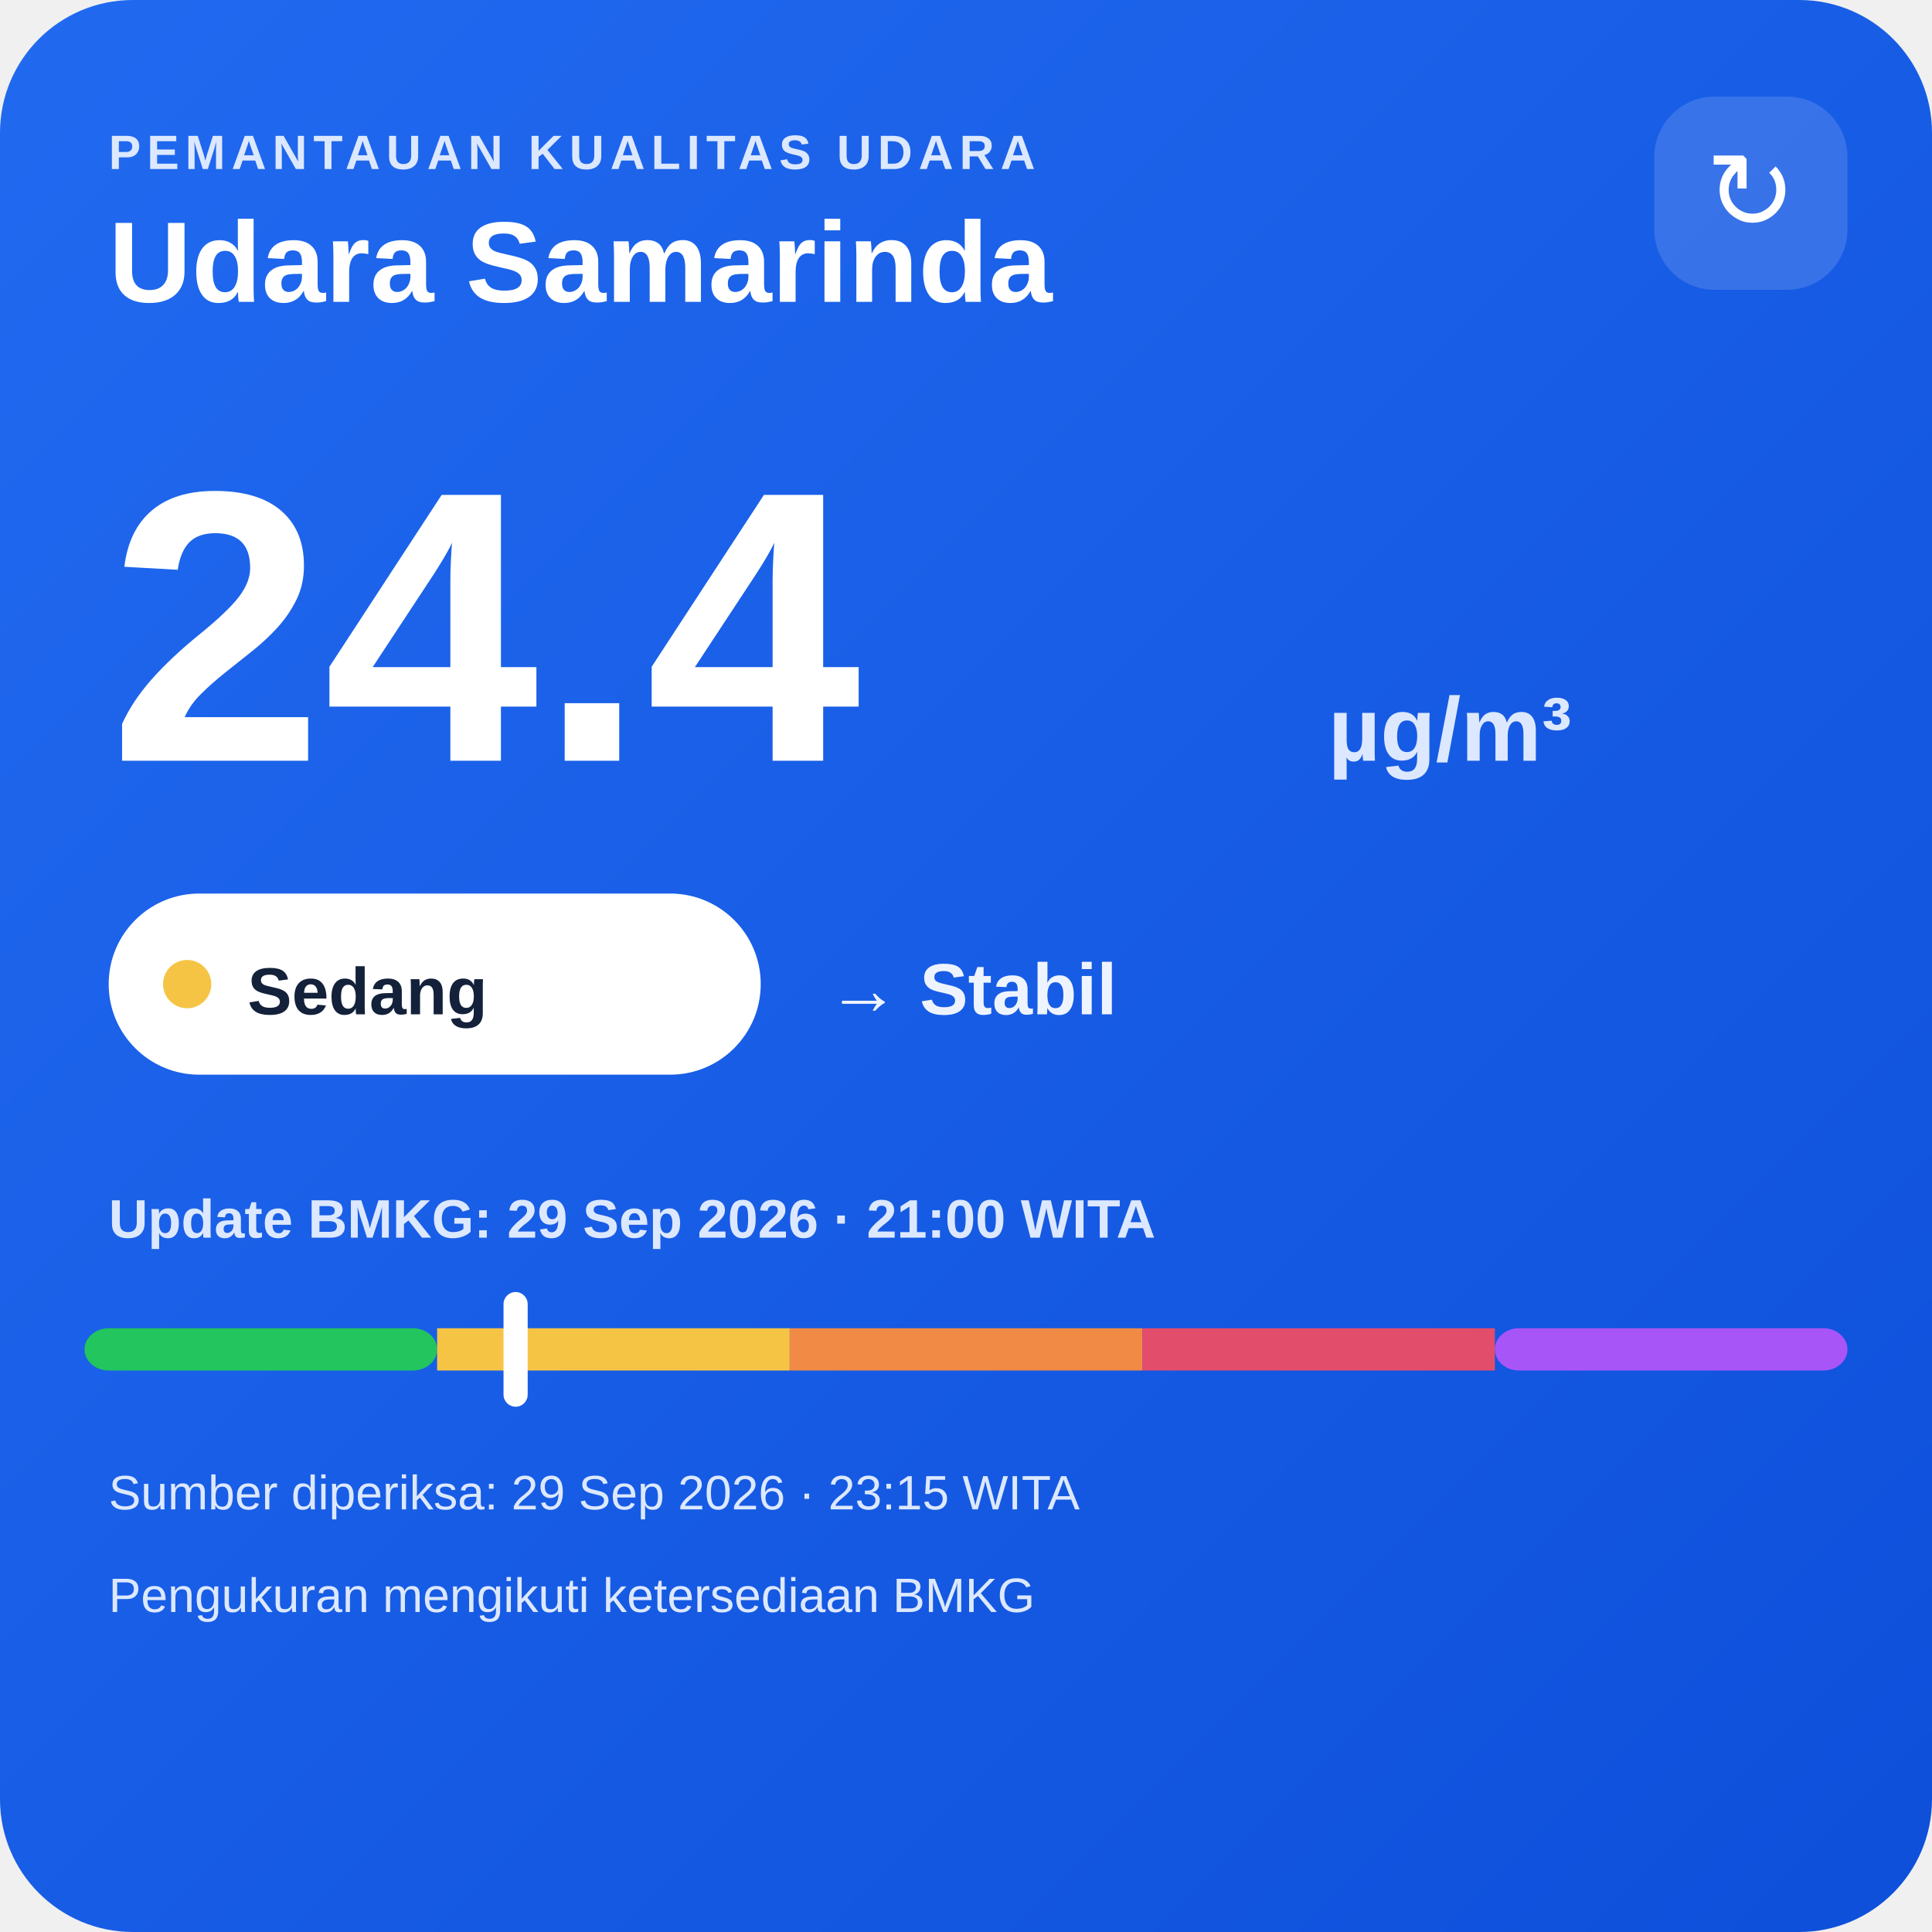
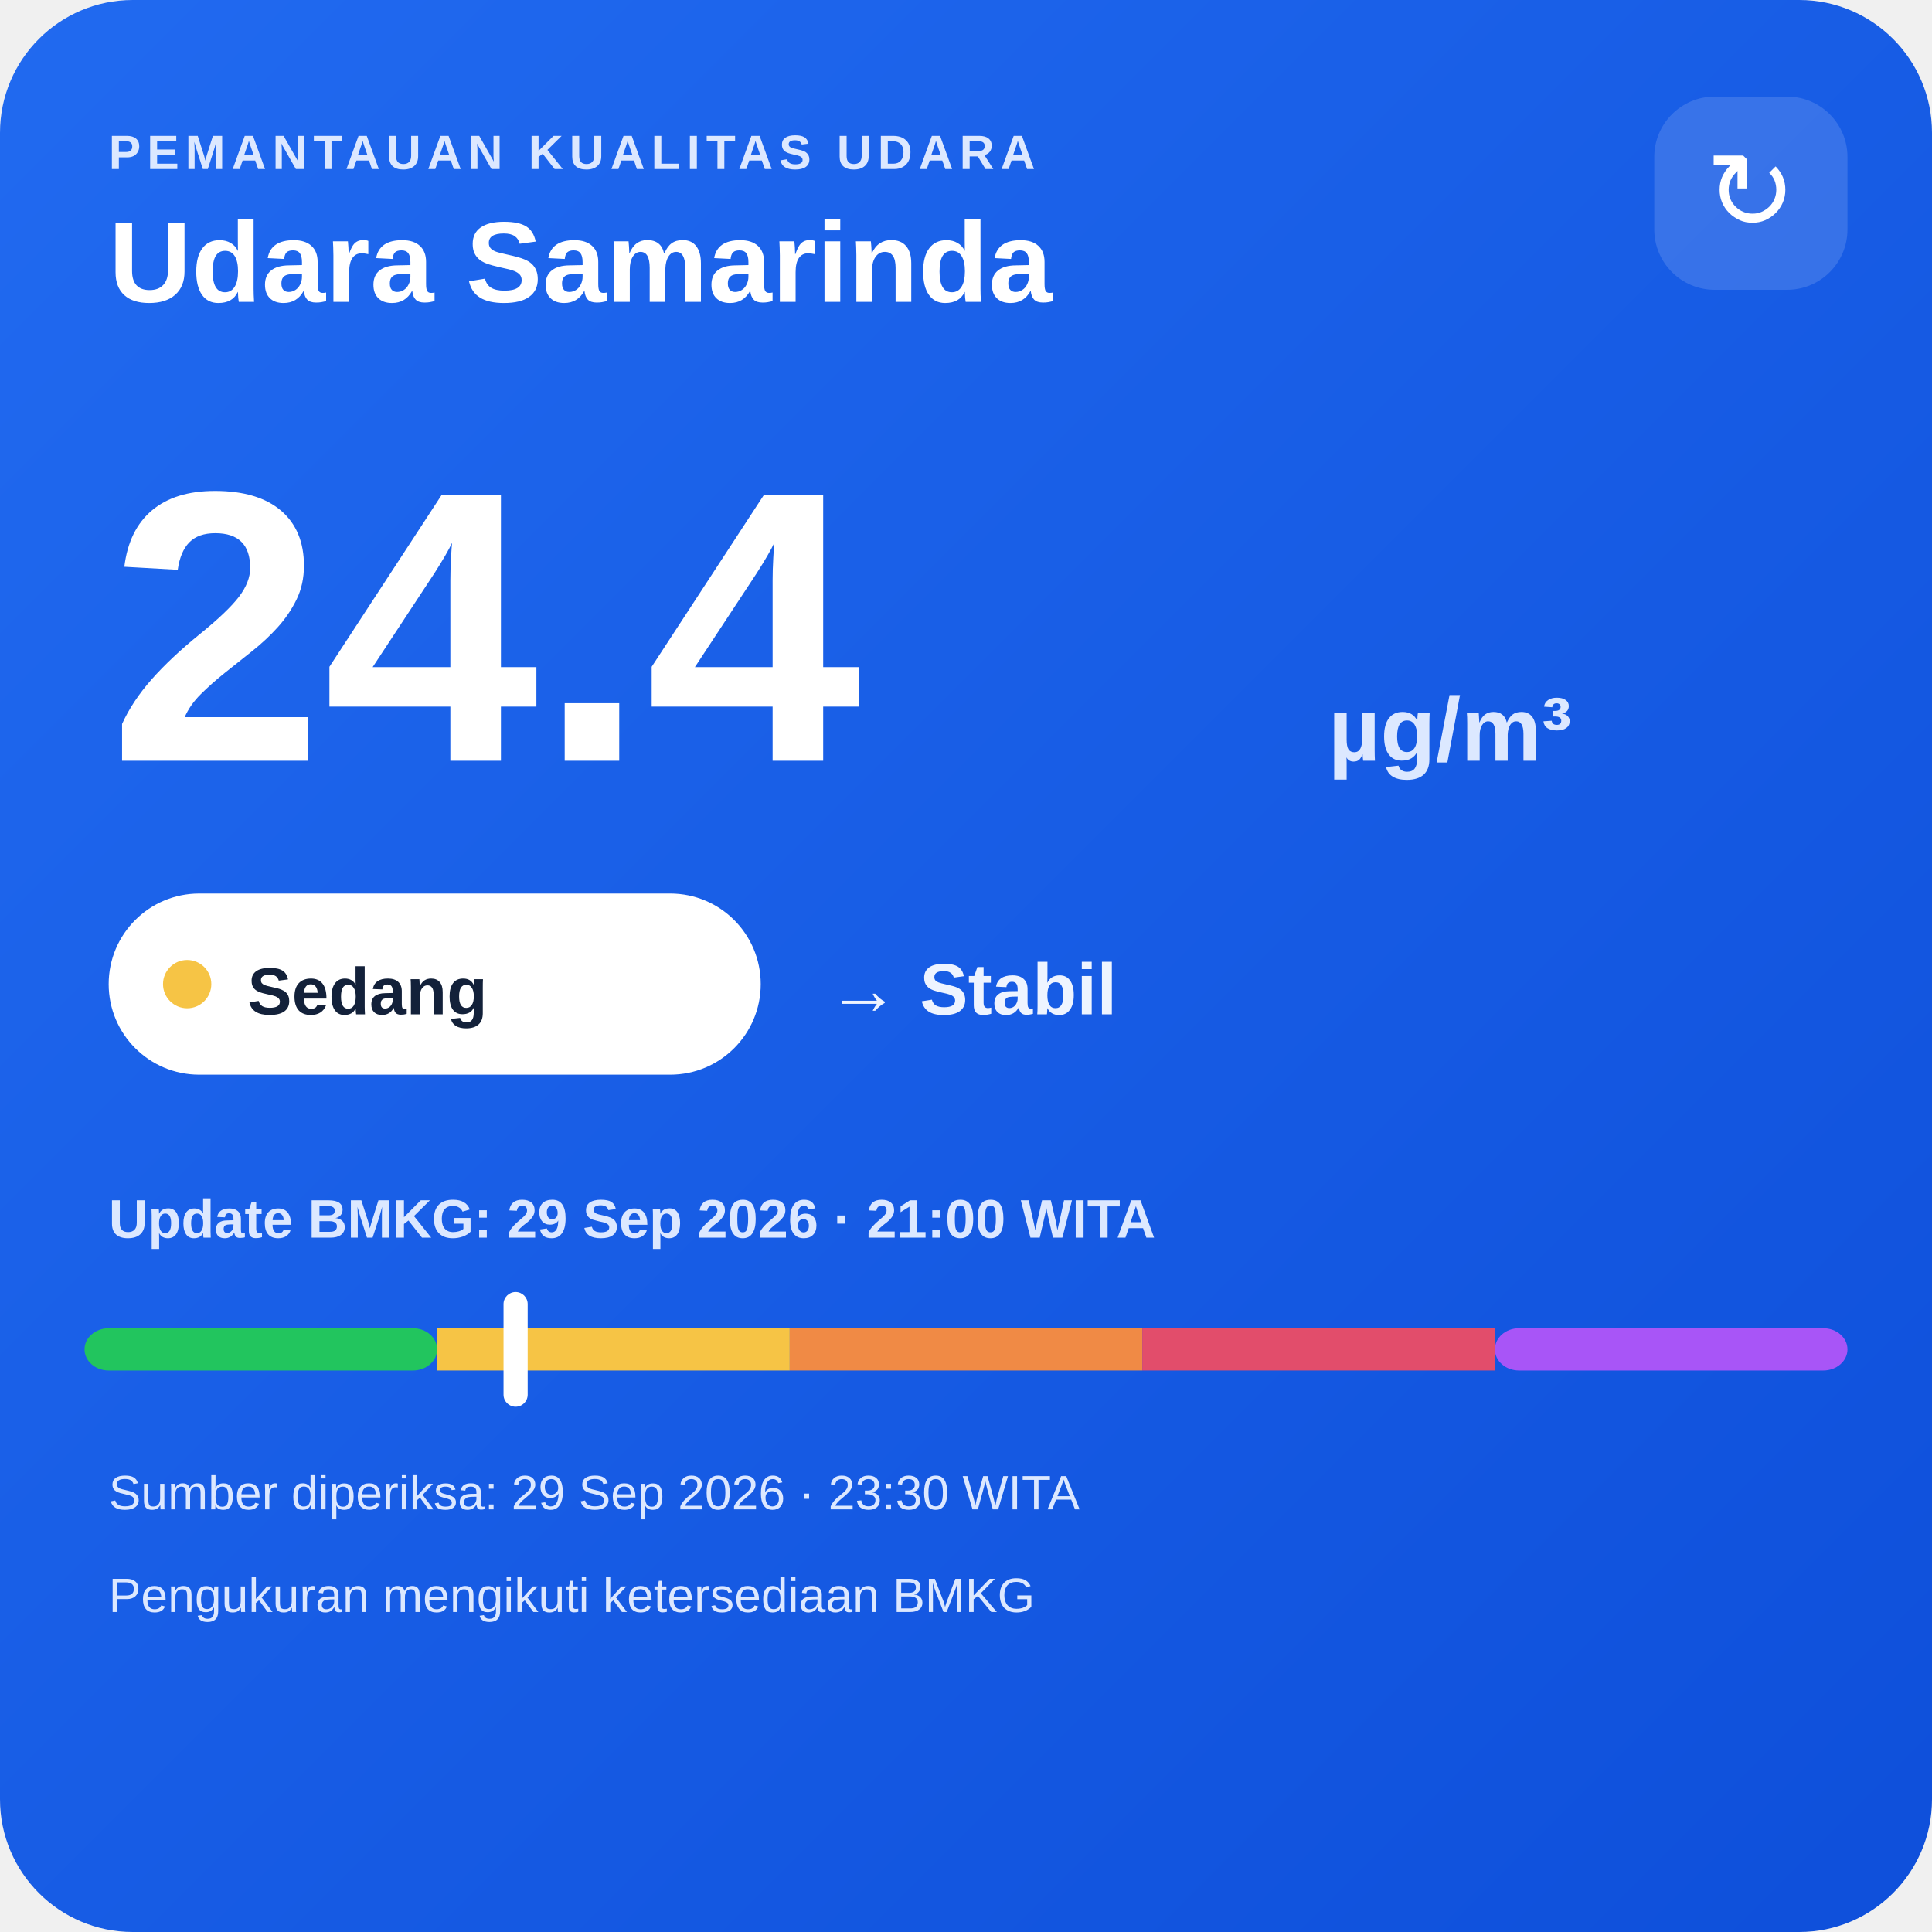
<svg xmlns="http://www.w3.org/2000/svg" width="320" height="320" viewBox="0 0 320 320">
  <defs>
    <linearGradient id="bg" x1="0" y1="0" x2="1" y2="1">
      <stop offset="0" stop-color="#216af0" />
      <stop offset="1" stop-color="#0e4fda" />
    </linearGradient>
  </defs>
  <rect width="320" height="320" rx="22" fill="url(#bg)" />
  <text x="18" y="28" fill="#dce8ff" font-family="Arial,sans-serif" font-size="8" font-weight="700" letter-spacing="1">PEMANTAUAN KUALITAS UDARA</text>
  <text x="18" y="50" fill="#ffffff" font-family="Arial,sans-serif" font-size="19" font-weight="700">Udara Samarinda</text>
  <rect x="274" y="16" width="32" height="32" rx="10" fill="#ffffff" fill-opacity=".14" />
  <text x="290" y="38" text-anchor="middle" fill="#ffffff" font-family="Arial,sans-serif" font-size="18">↻</text>
  <text x="18" y="126" fill="#ffffff" font-family="Arial,sans-serif" font-size="64" font-weight="800">24.4</text>
  <text x="220" y="126" fill="#dce8ff" font-family="Arial,sans-serif" font-size="15" font-weight="700">µg/m³</text>
  <rect x="18" y="148" width="108" height="30" rx="15" fill="#ffffff" />
  <circle cx="31" cy="163" r="4" fill="#f6c445" />
  <text x="41" y="168" fill="#13213a" font-family="Arial,sans-serif" font-size="11" font-weight="700">Sedang</text>
  <text x="137" y="168" fill="#eef4ff" font-family="Arial,sans-serif" font-size="12" font-weight="700">→ Stabil</text>
  <text x="18" y="205" fill="#dce8ff" font-family="Arial,sans-serif" font-size="9" font-weight="700">Update BMKG: 29 Sep 2026 · 21:00 WITA</text>
  <rect x="14" y="220" width="58.4" height="7" rx="4" fill="#22c55e" />
  <rect x="72.4" y="220" width="58.4" height="7" fill="#f6c445" />
  <rect x="130.8" y="220" width="58.4" height="7" fill="#f08a45" />
  <rect x="189.2" y="220" width="58.4" height="7" fill="#e24d6b" />
  <rect x="247.6" y="220" width="58.4" height="7" rx="4" fill="#a855f7" />
  <rect x="83.4" y="214" width="4" height="19" rx="2" fill="#ffffff" />
-   <text x="18" y="250" fill="#dce8ff" font-family="Arial,sans-serif" font-size="8">Sumber diperiksa: 29 Sep 2026 · 23:15 WITA</text>
+   <text x="18" y="250" fill="#dce8ff" font-family="Arial,sans-serif" font-size="8">Sumber diperiksa: 29 Sep 2026 · 23:30 WITA</text>
  <text x="18" y="267" fill="#dce8ff" font-family="Arial,sans-serif" font-size="8">Pengukuran mengikuti ketersediaan BMKG</text>
</svg>
